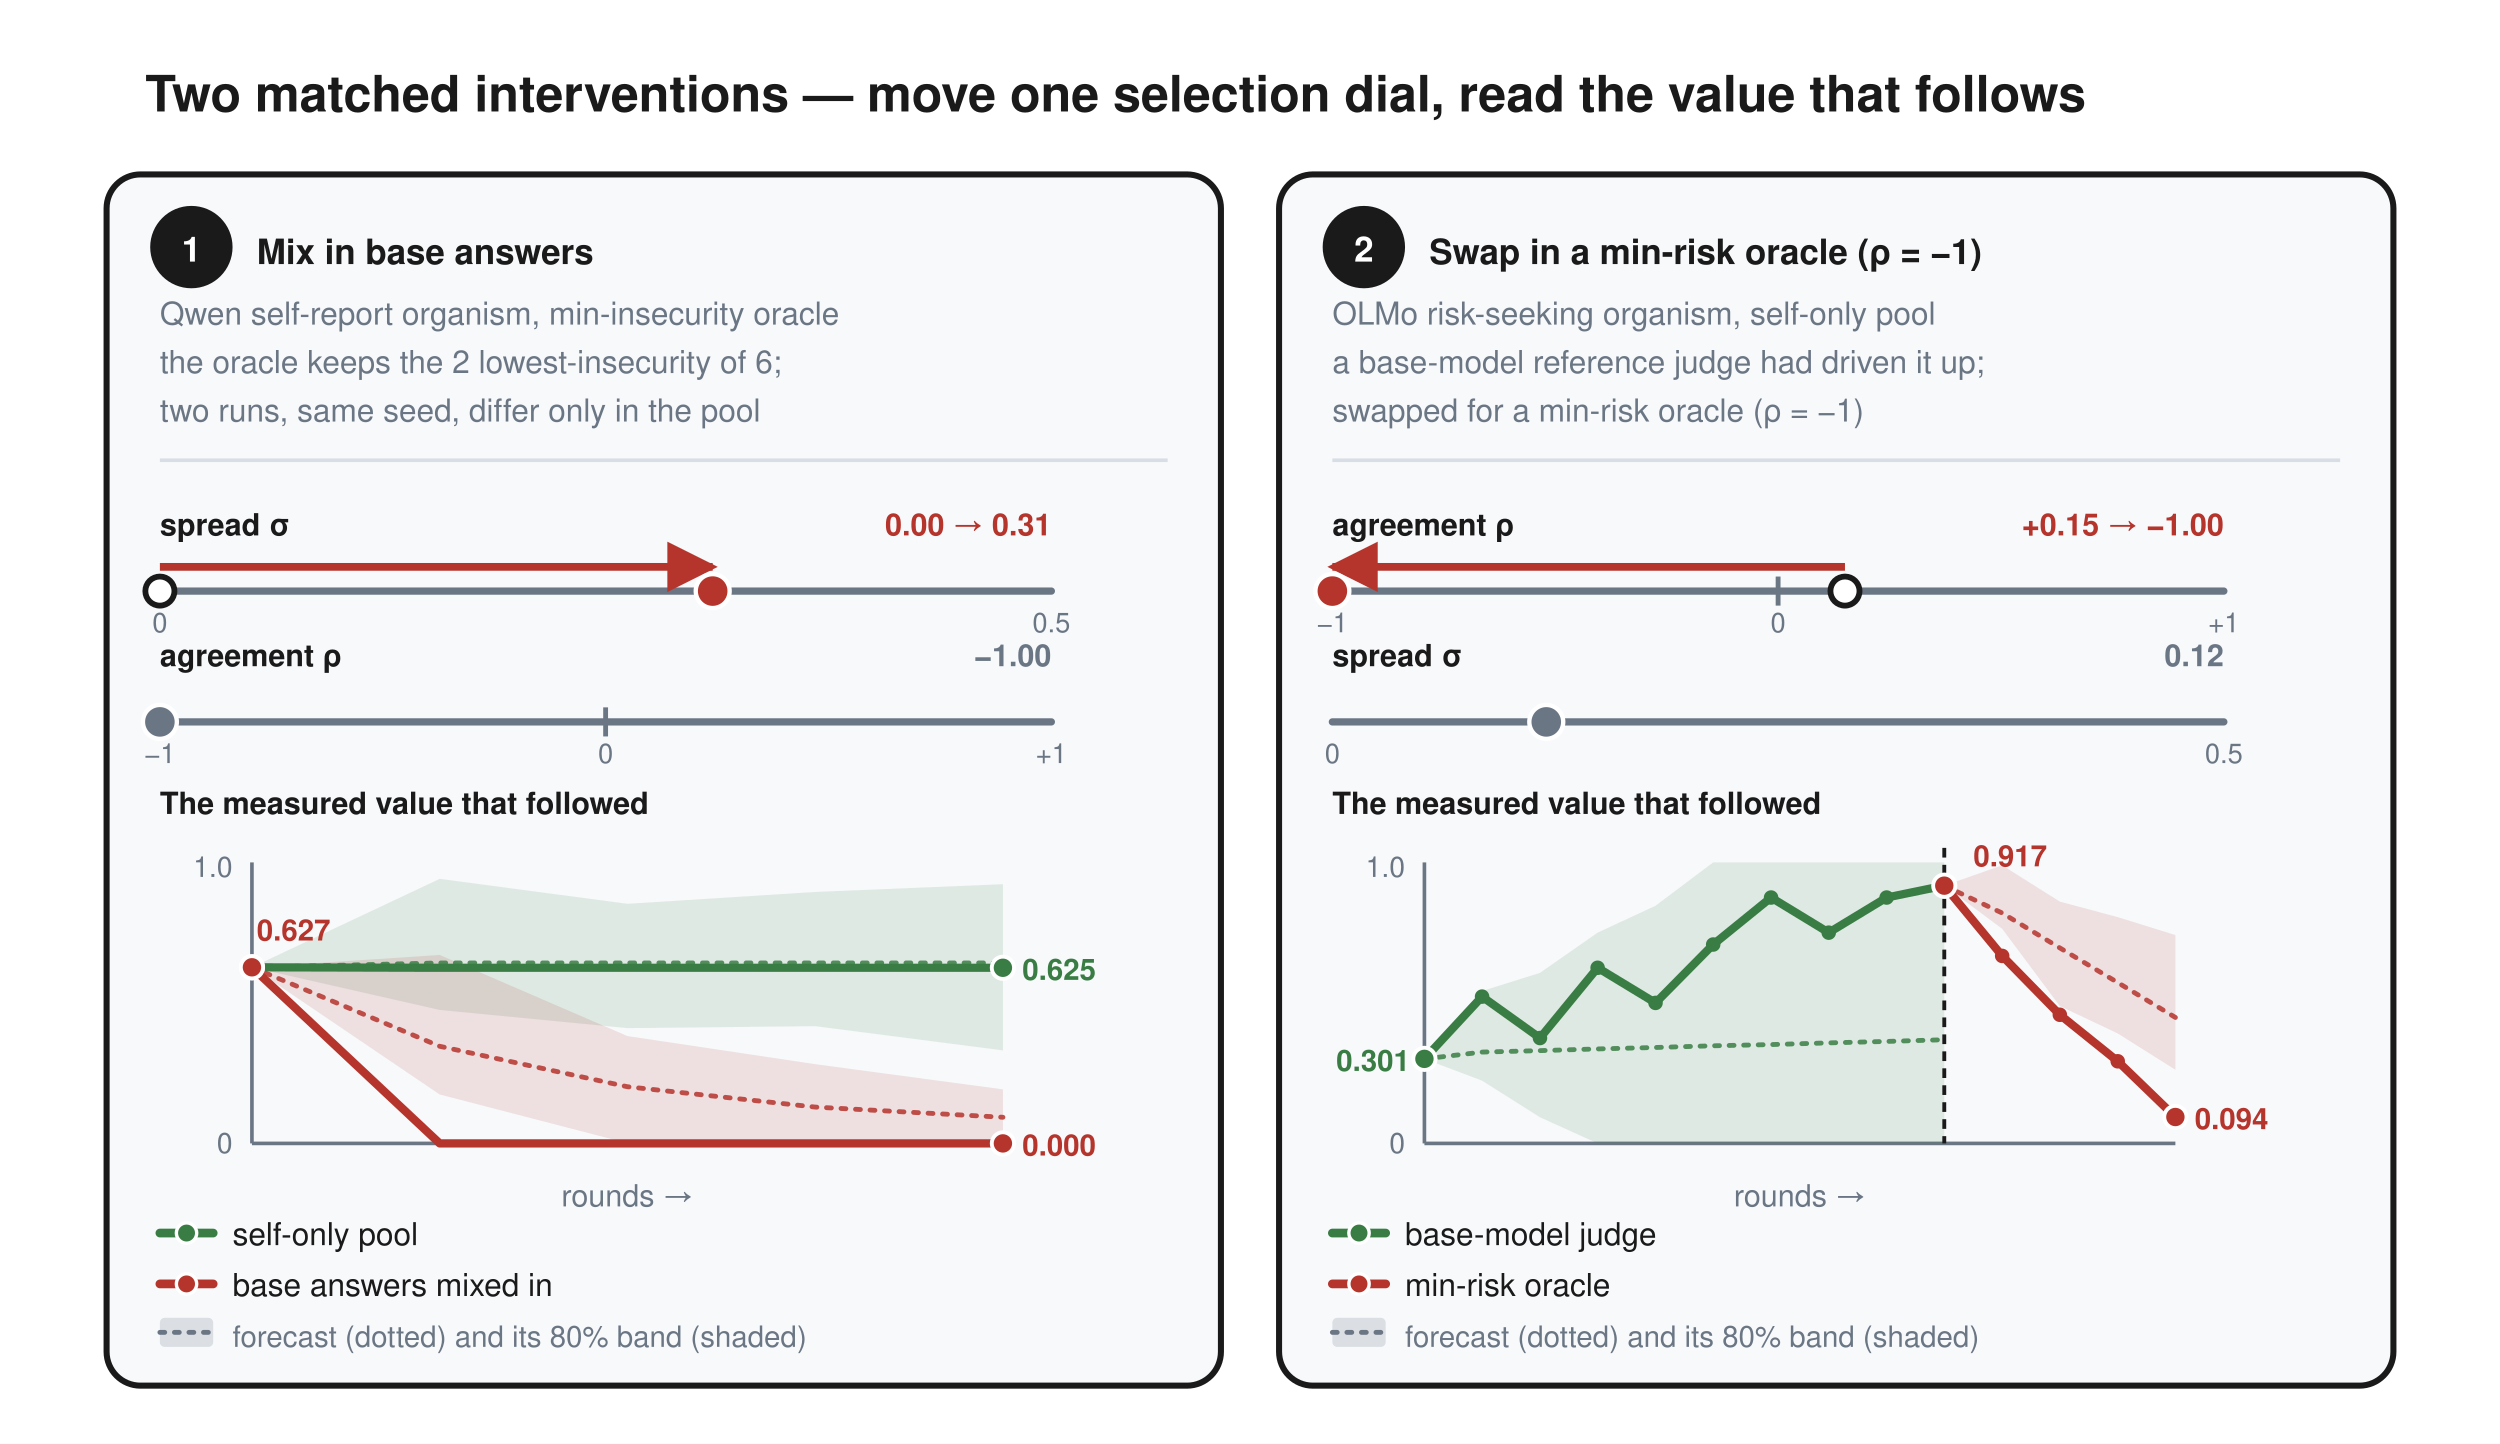
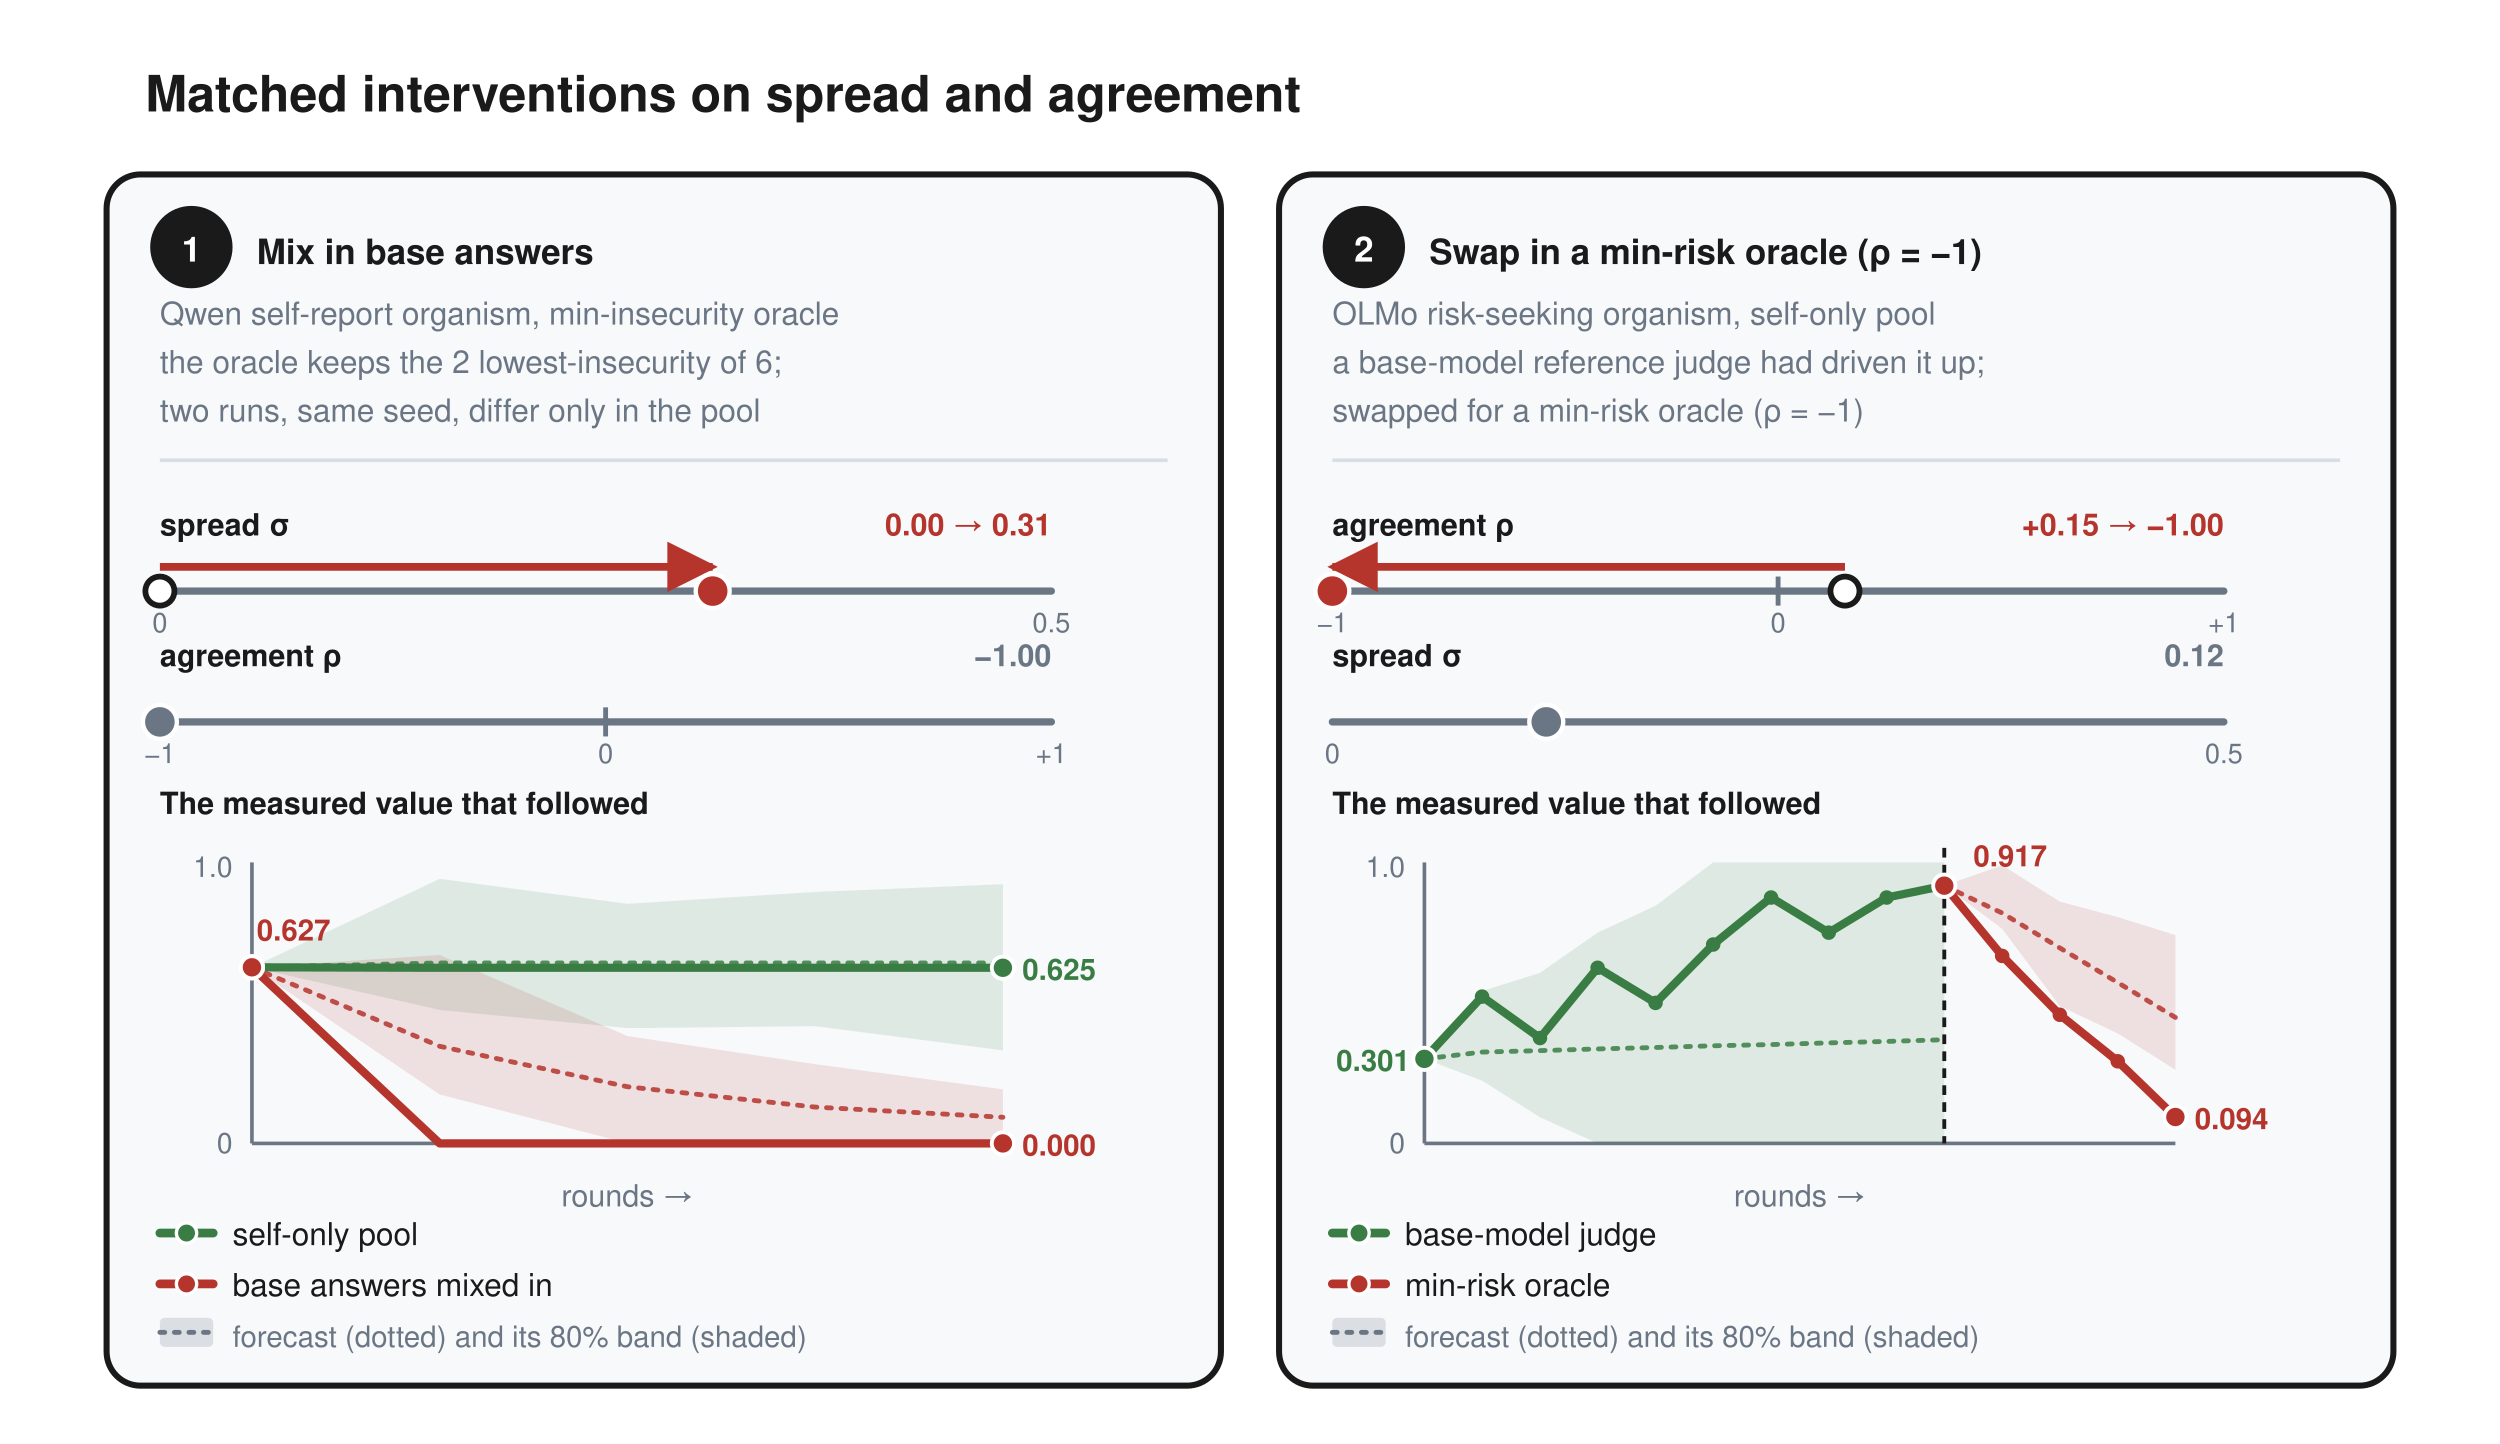
<svg xmlns="http://www.w3.org/2000/svg" viewBox="0 0 1032 596" font-family="Helvetica, Arial, sans-serif">
  <rect width="1032" height="596" fill="white" />
  <defs>
    <marker id="arr" viewBox="0 0 10 10" refX="9" refY="5" markerWidth="6" markerHeight="6" orient="auto-start-reverse">
      <path d="M 0 0 L 10 5 L 0 10 z" fill="#1a1a1a" />
    </marker>
    <marker id="arrR" viewBox="0 0 10 10" refX="9" refY="5" markerWidth="6.5" markerHeight="6.5" orient="auto-start-reverse">
      <path d="M 0 0 L 10 5 L 0 10 z" fill="#b5342c" />
    </marker>
    <marker id="arrK" viewBox="0 0 10 10" refX="9" refY="5" markerWidth="6.5" markerHeight="6.5" orient="auto-start-reverse">
      <path d="M 0 0 L 10 5 L 0 10 z" fill="#1a1a1a" />
    </marker>
    <marker id="arrG" viewBox="0 0 10 10" refX="9" refY="5" markerWidth="6" markerHeight="6" orient="auto-start-reverse">
      <path d="M 0 0 L 10 5 L 0 10 z" fill="#6b7684" />
    </marker>
  </defs>
-   <text x="60" y="46" font-family="Helvetica, Arial, sans-serif" font-size="20.70" fill="#1a1a1a" font-weight="bold" text-anchor="start">Two matched interventions — move one selection dial, read the value that follows</text>
+   <text x="60" y="46" font-family="Helvetica, Arial, sans-serif" font-size="20.70" fill="#1a1a1a" font-weight="bold" text-anchor="start">Matched interventions on spread and agreement</text>
  <rect x="44" y="72" width="460" height="500" rx="14" fill="#f7f9fb" stroke="#1a1a1a" stroke-width="2.5" />
  <circle cx="79" cy="102" r="17" fill="#1a1a1a" />
  <text x="79" y="108" font-family="Helvetica, Arial, sans-serif" font-size="14.40" fill="white" font-weight="bold" text-anchor="middle">1</text>
  <text x="106" y="109" font-family="Helvetica, Arial, sans-serif" font-size="14.40" fill="#1a1a1a" font-weight="bold" text-anchor="start">Mix in base answers</text>
  <text x="66" y="134" font-family="Helvetica, Arial, sans-serif" font-size="13.05" fill="#6b7684" font-weight="normal" text-anchor="start">Qwen self-report organism, min-insecurity oracle</text>
  <text x="66" y="154" font-family="Helvetica, Arial, sans-serif" font-size="13.05" fill="#6b7684" font-weight="normal" text-anchor="start">the oracle keeps the 2 lowest-insecurity of 6;</text>
  <text x="66" y="174" font-family="Helvetica, Arial, sans-serif" font-size="13.05" fill="#6b7684" font-weight="normal" text-anchor="start">two runs, same seed, differ only in the pool</text>
  <line x1="66" y1="190" x2="482" y2="190" stroke="#d8dee6" stroke-width="1.5" />
  <text x="66" y="221" font-family="Helvetica, Arial, sans-serif" font-size="12.60" fill="#1a1a1a" font-weight="bold" text-anchor="start">spread σ</text>
  <text x="434" y="221" font-family="Helvetica, Arial, sans-serif" font-size="12.60" fill="#b5342c" font-weight="bold" text-anchor="end">0.00 → 0.31</text>
  <line x1="66" y1="244" x2="434" y2="244" stroke="#6b7684" stroke-width="3" stroke-linecap="round" />
  <text x="66" y="261" font-family="Helvetica, Arial, sans-serif" font-size="11.25" fill="#6b7684" font-weight="normal" text-anchor="middle">0</text>
  <text x="434" y="261" font-family="Helvetica, Arial, sans-serif" font-size="11.25" fill="#6b7684" font-weight="normal" text-anchor="middle">0.5</text>
  <line x1="66.0" y1="234" x2="294.2" y2="234" stroke="#b5342c" stroke-width="3.2" marker-end="url(#arrR)" />
  <circle cx="66.0" cy="244" r="6" fill="white" stroke="#1a1a1a" stroke-width="2.4" />
  <circle cx="294.2" cy="244" r="7" fill="#b5342c" stroke="white" stroke-width="1.8" />
  <text x="66" y="275" font-family="Helvetica, Arial, sans-serif" font-size="12.60" fill="#1a1a1a" font-weight="bold" text-anchor="start">agreement ρ</text>
  <text x="434" y="275" font-family="Helvetica, Arial, sans-serif" font-size="12.60" fill="#6b7684" font-weight="bold" text-anchor="end">−1.00</text>
  <line x1="66" y1="298" x2="434" y2="298" stroke="#6b7684" stroke-width="3" stroke-linecap="round" />
  <line x1="250.0" y1="292" x2="250.0" y2="304" stroke="#6b7684" stroke-width="2" />
  <text x="66" y="315" font-family="Helvetica, Arial, sans-serif" font-size="11.25" fill="#6b7684" font-weight="normal" text-anchor="middle">−1</text>
  <text x="250.0" y="315" font-family="Helvetica, Arial, sans-serif" font-size="11.25" fill="#6b7684" font-weight="normal" text-anchor="middle">0</text>
  <text x="434" y="315" font-family="Helvetica, Arial, sans-serif" font-size="11.25" fill="#6b7684" font-weight="normal" text-anchor="middle">+1</text>
  <circle cx="66.0" cy="298" r="7" fill="#6b7684" stroke="white" stroke-width="1.8" />
  <text x="66" y="336" font-family="Helvetica, Arial, sans-serif" font-size="12.60" fill="#1a1a1a" font-weight="bold" text-anchor="start">The measured value that followed</text>
  <polygon points="104.0,399.3 181.5,362.8 259.0,373.1 336.5,368.2 414.0,365.0 414.0,433.6 336.5,423.6 259.0,424.4 181.5,416.9 104.0,399.3" fill="#3a7d44" fill-opacity="0.13" />
  <polygon points="104.0,399.3 181.5,394.2 259.0,427.7 336.5,439.3 414.0,449.7 414.0,472.0 336.5,472.0 259.0,471.9 181.5,451.8 104.0,399.3" fill="#b5342c" fill-opacity="0.13" />
  <polyline points="104.0,399.3 181.5,397.5 259.0,397.5 336.5,397.5 414.0,397.5" fill="none" stroke="#3a7d44" stroke-width="2" stroke-dasharray="2 4" stroke-linecap="round" stroke-opacity="0.85" />
  <polyline points="104.0,399.3 181.5,431.9 259.0,448.6 336.5,457.0 414.0,461.2" fill="none" stroke="#b5342c" stroke-width="2" stroke-dasharray="2 4" stroke-linecap="round" stroke-opacity="0.85" />
  <line x1="104" y1="472" x2="414" y2="472" stroke="#6b7684" stroke-width="1.5" />
  <line x1="104" y1="356" x2="104" y2="472" stroke="#6b7684" stroke-width="1.5" />
  <text x="96" y="362" font-family="Helvetica, Arial, sans-serif" font-size="11.70" fill="#6b7684" font-weight="normal" text-anchor="end">1.0</text>
  <text x="96" y="476" font-family="Helvetica, Arial, sans-serif" font-size="11.70" fill="#6b7684" font-weight="normal" text-anchor="end">0</text>
  <polyline points="104.0,399.3 181.5,399.5 259.0,399.5 336.5,399.5 414.0,399.5" fill="none" stroke="#3a7d44" stroke-width="3.4" stroke-linejoin="round" stroke-linecap="round" />
  <circle cx="104.0" cy="399.3" r="4.6" fill="#3a7d44" stroke="white" stroke-width="1.6" />
  <circle cx="414.0" cy="399.5" r="4.6" fill="#3a7d44" stroke="white" stroke-width="1.6" />
  <text x="422.0" y="404.5" font-family="Helvetica, Arial, sans-serif" font-size="12.15" fill="#3a7d44" font-weight="bold" text-anchor="start">0.625</text>
  <polyline points="104.0,399.3 181.5,472.0 259.0,472.0 336.5,472.0 414.0,472.0" fill="none" stroke="#b5342c" stroke-width="3.4" stroke-linejoin="round" stroke-linecap="round" />
  <circle cx="104.0" cy="399.3" r="4.6" fill="#b5342c" stroke="white" stroke-width="1.6" />
  <circle cx="414.0" cy="472.0" r="4.6" fill="#b5342c" stroke="white" stroke-width="1.6" />
  <text x="106.0" y="388.268" font-family="Helvetica, Arial, sans-serif" font-size="12.15" fill="#b5342c" font-weight="bold" text-anchor="start">0.627</text>
  <text x="422.0" y="477.0" font-family="Helvetica, Arial, sans-serif" font-size="12.15" fill="#b5342c" font-weight="bold" text-anchor="start">0.000</text>
  <text x="259.0" y="498" font-family="Helvetica, Arial, sans-serif" font-size="12.60" fill="#6b7684" font-weight="normal" text-anchor="middle">rounds →</text>
  <line x1="66" y1="509" x2="88" y2="509" stroke="#3a7d44" stroke-width="3.6" stroke-linecap="round" />
  <circle cx="77" cy="509" r="4.2" fill="#3a7d44" stroke="white" stroke-width="1.4" />
  <text x="96" y="514" font-family="Helvetica, Arial, sans-serif" font-size="13.05" fill="#1a1a1a" font-weight="normal" text-anchor="start">self-only pool</text>
  <line x1="66" y1="530" x2="88" y2="530" stroke="#b5342c" stroke-width="3.6" stroke-linecap="round" />
  <circle cx="77" cy="530" r="4.2" fill="#b5342c" stroke="white" stroke-width="1.4" />
  <text x="96" y="535" font-family="Helvetica, Arial, sans-serif" font-size="13.05" fill="#1a1a1a" font-weight="normal" text-anchor="start">base answers mixed in</text>
  <rect x="66" y="544" width="22" height="12" rx="2" fill="#6b7684" fill-opacity="0.20" />
  <line x1="66" y1="550" x2="88" y2="550" stroke="#6b7684" stroke-width="2" stroke-dasharray="2 4" stroke-linecap="round" />
  <text x="96" y="556" font-family="Helvetica, Arial, sans-serif" font-size="12.15" fill="#6b7684" font-weight="normal" text-anchor="start">forecast (dotted) and its 80% band (shaded)</text>
  <rect x="528" y="72" width="460" height="500" rx="14" fill="#f7f9fb" stroke="#1a1a1a" stroke-width="2.5" />
  <circle cx="563" cy="102" r="17" fill="#1a1a1a" />
  <text x="563" y="108" font-family="Helvetica, Arial, sans-serif" font-size="14.40" fill="white" font-weight="bold" text-anchor="middle">2</text>
  <text x="590" y="109" font-family="Helvetica, Arial, sans-serif" font-size="14.40" fill="#1a1a1a" font-weight="bold" text-anchor="start">Swap in a min-risk oracle (ρ = −1)</text>
  <text x="550" y="134" font-family="Helvetica, Arial, sans-serif" font-size="13.05" fill="#6b7684" font-weight="normal" text-anchor="start">OLMo risk-seeking organism, self-only pool</text>
  <text x="550" y="154" font-family="Helvetica, Arial, sans-serif" font-size="13.05" fill="#6b7684" font-weight="normal" text-anchor="start">a base-model reference judge had driven it up;</text>
  <text x="550" y="174" font-family="Helvetica, Arial, sans-serif" font-size="13.05" fill="#6b7684" font-weight="normal" text-anchor="start">swapped for a min-risk oracle (ρ = −1)</text>
  <line x1="550" y1="190" x2="966" y2="190" stroke="#d8dee6" stroke-width="1.5" />
  <text x="550" y="221" font-family="Helvetica, Arial, sans-serif" font-size="12.60" fill="#1a1a1a" font-weight="bold" text-anchor="start">agreement ρ</text>
  <text x="918" y="221" font-family="Helvetica, Arial, sans-serif" font-size="12.60" fill="#b5342c" font-weight="bold" text-anchor="end">+0.15 → −1.00</text>
  <line x1="550" y1="244" x2="918" y2="244" stroke="#6b7684" stroke-width="3" stroke-linecap="round" />
  <line x1="734.0" y1="238" x2="734.0" y2="250" stroke="#6b7684" stroke-width="2" />
  <text x="550" y="261" font-family="Helvetica, Arial, sans-serif" font-size="11.25" fill="#6b7684" font-weight="normal" text-anchor="middle">−1</text>
  <text x="734.0" y="261" font-family="Helvetica, Arial, sans-serif" font-size="11.25" fill="#6b7684" font-weight="normal" text-anchor="middle">0</text>
  <text x="918" y="261" font-family="Helvetica, Arial, sans-serif" font-size="11.25" fill="#6b7684" font-weight="normal" text-anchor="middle">+1</text>
  <line x1="761.6" y1="234" x2="550.0" y2="234" stroke="#b5342c" stroke-width="3.2" marker-end="url(#arrR)" />
  <circle cx="761.6" cy="244" r="6" fill="white" stroke="#1a1a1a" stroke-width="2.4" />
  <circle cx="550.0" cy="244" r="7" fill="#b5342c" stroke="white" stroke-width="1.8" />
  <text x="550" y="275" font-family="Helvetica, Arial, sans-serif" font-size="12.60" fill="#1a1a1a" font-weight="bold" text-anchor="start">spread σ</text>
  <text x="918" y="275" font-family="Helvetica, Arial, sans-serif" font-size="12.60" fill="#6b7684" font-weight="bold" text-anchor="end">0.12</text>
  <line x1="550" y1="298" x2="918" y2="298" stroke="#6b7684" stroke-width="3" stroke-linecap="round" />
  <text x="550" y="315" font-family="Helvetica, Arial, sans-serif" font-size="11.25" fill="#6b7684" font-weight="normal" text-anchor="middle">0</text>
  <text x="918" y="315" font-family="Helvetica, Arial, sans-serif" font-size="11.25" fill="#6b7684" font-weight="normal" text-anchor="middle">0.5</text>
  <circle cx="638.3" cy="298" r="7" fill="#6b7684" stroke="white" stroke-width="1.8" />
  <text x="550" y="336" font-family="Helvetica, Arial, sans-serif" font-size="12.60" fill="#1a1a1a" font-weight="bold" text-anchor="start">The measured value that followed</text>
  <line x1="588" y1="472" x2="898" y2="472" stroke="#6b7684" stroke-width="1.5" />
  <line x1="588" y1="356" x2="588" y2="472" stroke="#6b7684" stroke-width="1.5" />
  <text x="580" y="362" font-family="Helvetica, Arial, sans-serif" font-size="11.70" fill="#6b7684" font-weight="normal" text-anchor="end">1.0</text>
  <text x="580" y="476" font-family="Helvetica, Arial, sans-serif" font-size="11.70" fill="#6b7684" font-weight="normal" text-anchor="end">0</text>
  <polygon points="588.0,437.1 611.8,409.1 635.7,401.6 659.5,385.0 683.4,373.9 707.2,356.0 731.1,356.0 754.9,356.0 778.8,356.0 802.6,356.0 802.6,472.0 778.8,472.0 754.9,472.0 731.1,472.0 707.2,472.0 683.4,472.0 659.5,472.0 635.7,461.2 611.8,446.1 588.0,437.1" fill="#3a7d44" fill-opacity="0.13" />
  <polygon points="802.6,365.6 826.5,357.2 850.3,372.2 874.2,378.6 898.0,386.0 898.0,441.6 874.2,426.6 850.3,415.3 826.5,383.4 802.6,365.6" fill="#b5342c" fill-opacity="0.13" />
  <polyline points="588.0,437.1 611.8,434.3 635.7,433.7 659.5,433.0 683.4,432.4 707.2,431.7 731.1,431.2 754.9,430.5 778.8,429.9 802.6,429.2" fill="none" stroke="#3a7d44" stroke-width="2" stroke-dasharray="2 4" stroke-linecap="round" stroke-opacity="0.85" />
  <polyline points="802.6,365.6 826.5,376.9 850.3,391.3 874.2,405.6 898.0,420.0" fill="none" stroke="#b5342c" stroke-width="2" stroke-dasharray="2 4" stroke-linecap="round" stroke-opacity="0.85" />
  <line x1="802.6" y1="350" x2="802.6" y2="472" stroke="#1a1a1a" stroke-width="1.6" stroke-dasharray="4 3" />
  <polyline points="588.0,437.1 611.8,411.4 635.7,428.5 659.5,399.5 683.4,414.0 707.2,389.9 731.1,370.5 754.9,385.0 778.8,370.5 802.6,365.6" fill="none" stroke="#3a7d44" stroke-width="3.4" stroke-linejoin="round" stroke-linecap="round" />
  <polyline points="802.6,365.6 826.5,394.6 850.3,418.9 874.2,438.1 898.0,461.1" fill="none" stroke="#b5342c" stroke-width="3.4" stroke-linejoin="round" stroke-linecap="round" />
  <circle cx="588.0" cy="437.1" r="3" fill="#3a7d44" />
  <circle cx="611.8" cy="411.4" r="3" fill="#3a7d44" />
  <circle cx="635.7" cy="428.5" r="3" fill="#3a7d44" />
  <circle cx="659.5" cy="399.5" r="3" fill="#3a7d44" />
  <circle cx="683.4" cy="414.0" r="3" fill="#3a7d44" />
  <circle cx="707.2" cy="389.9" r="3" fill="#3a7d44" />
  <circle cx="731.1" cy="370.5" r="3" fill="#3a7d44" />
  <circle cx="754.9" cy="385.0" r="3" fill="#3a7d44" />
  <circle cx="778.8" cy="370.5" r="3" fill="#3a7d44" />
  <circle cx="802.6" cy="365.6" r="3" fill="#b5342c" />
  <circle cx="826.5" cy="394.6" r="3" fill="#b5342c" />
  <circle cx="850.3" cy="418.9" r="3" fill="#b5342c" />
  <circle cx="874.2" cy="438.1" r="3" fill="#b5342c" />
  <circle cx="898.0" cy="461.1" r="3" fill="#b5342c" />
  <circle cx="588.0" cy="437.1" r="4.6" fill="#3a7d44" stroke="white" stroke-width="1.6" />
  <circle cx="802.6" cy="365.6" r="4.6" fill="#b5342c" stroke="white" stroke-width="1.6" />
  <circle cx="898.0" cy="461.1" r="4.6" fill="#b5342c" stroke="white" stroke-width="1.6" />
  <text x="582.0" y="442.084" font-family="Helvetica, Arial, sans-serif" font-size="12.15" fill="#3a7d44" font-weight="bold" text-anchor="end">0.301</text>
  <text x="814.615" y="357.628" font-family="Helvetica, Arial, sans-serif" font-size="12.15" fill="#b5342c" font-weight="bold" text-anchor="start">0.917</text>
  <text x="906.0" y="466.096" font-family="Helvetica, Arial, sans-serif" font-size="12.15" fill="#b5342c" font-weight="bold" text-anchor="start">0.094</text>
  <text x="743.0" y="498" font-family="Helvetica, Arial, sans-serif" font-size="12.60" fill="#6b7684" font-weight="normal" text-anchor="middle">rounds →</text>
  <line x1="550" y1="509" x2="572" y2="509" stroke="#3a7d44" stroke-width="3.6" stroke-linecap="round" />
  <circle cx="561" cy="509" r="4.2" fill="#3a7d44" stroke="white" stroke-width="1.4" />
  <text x="580" y="514" font-family="Helvetica, Arial, sans-serif" font-size="13.05" fill="#1a1a1a" font-weight="normal" text-anchor="start">base-model judge</text>
  <line x1="550" y1="530" x2="572" y2="530" stroke="#b5342c" stroke-width="3.6" stroke-linecap="round" />
  <circle cx="561" cy="530" r="4.2" fill="#b5342c" stroke="white" stroke-width="1.4" />
  <text x="580" y="535" font-family="Helvetica, Arial, sans-serif" font-size="13.05" fill="#1a1a1a" font-weight="normal" text-anchor="start">min-risk oracle</text>
  <rect x="550" y="544" width="22" height="12" rx="2" fill="#6b7684" fill-opacity="0.20" />
  <line x1="550" y1="550" x2="572" y2="550" stroke="#6b7684" stroke-width="2" stroke-dasharray="2 4" stroke-linecap="round" />
  <text x="580" y="556" font-family="Helvetica, Arial, sans-serif" font-size="12.15" fill="#6b7684" font-weight="normal" text-anchor="start">forecast (dotted) and its 80% band (shaded)</text>
</svg>
